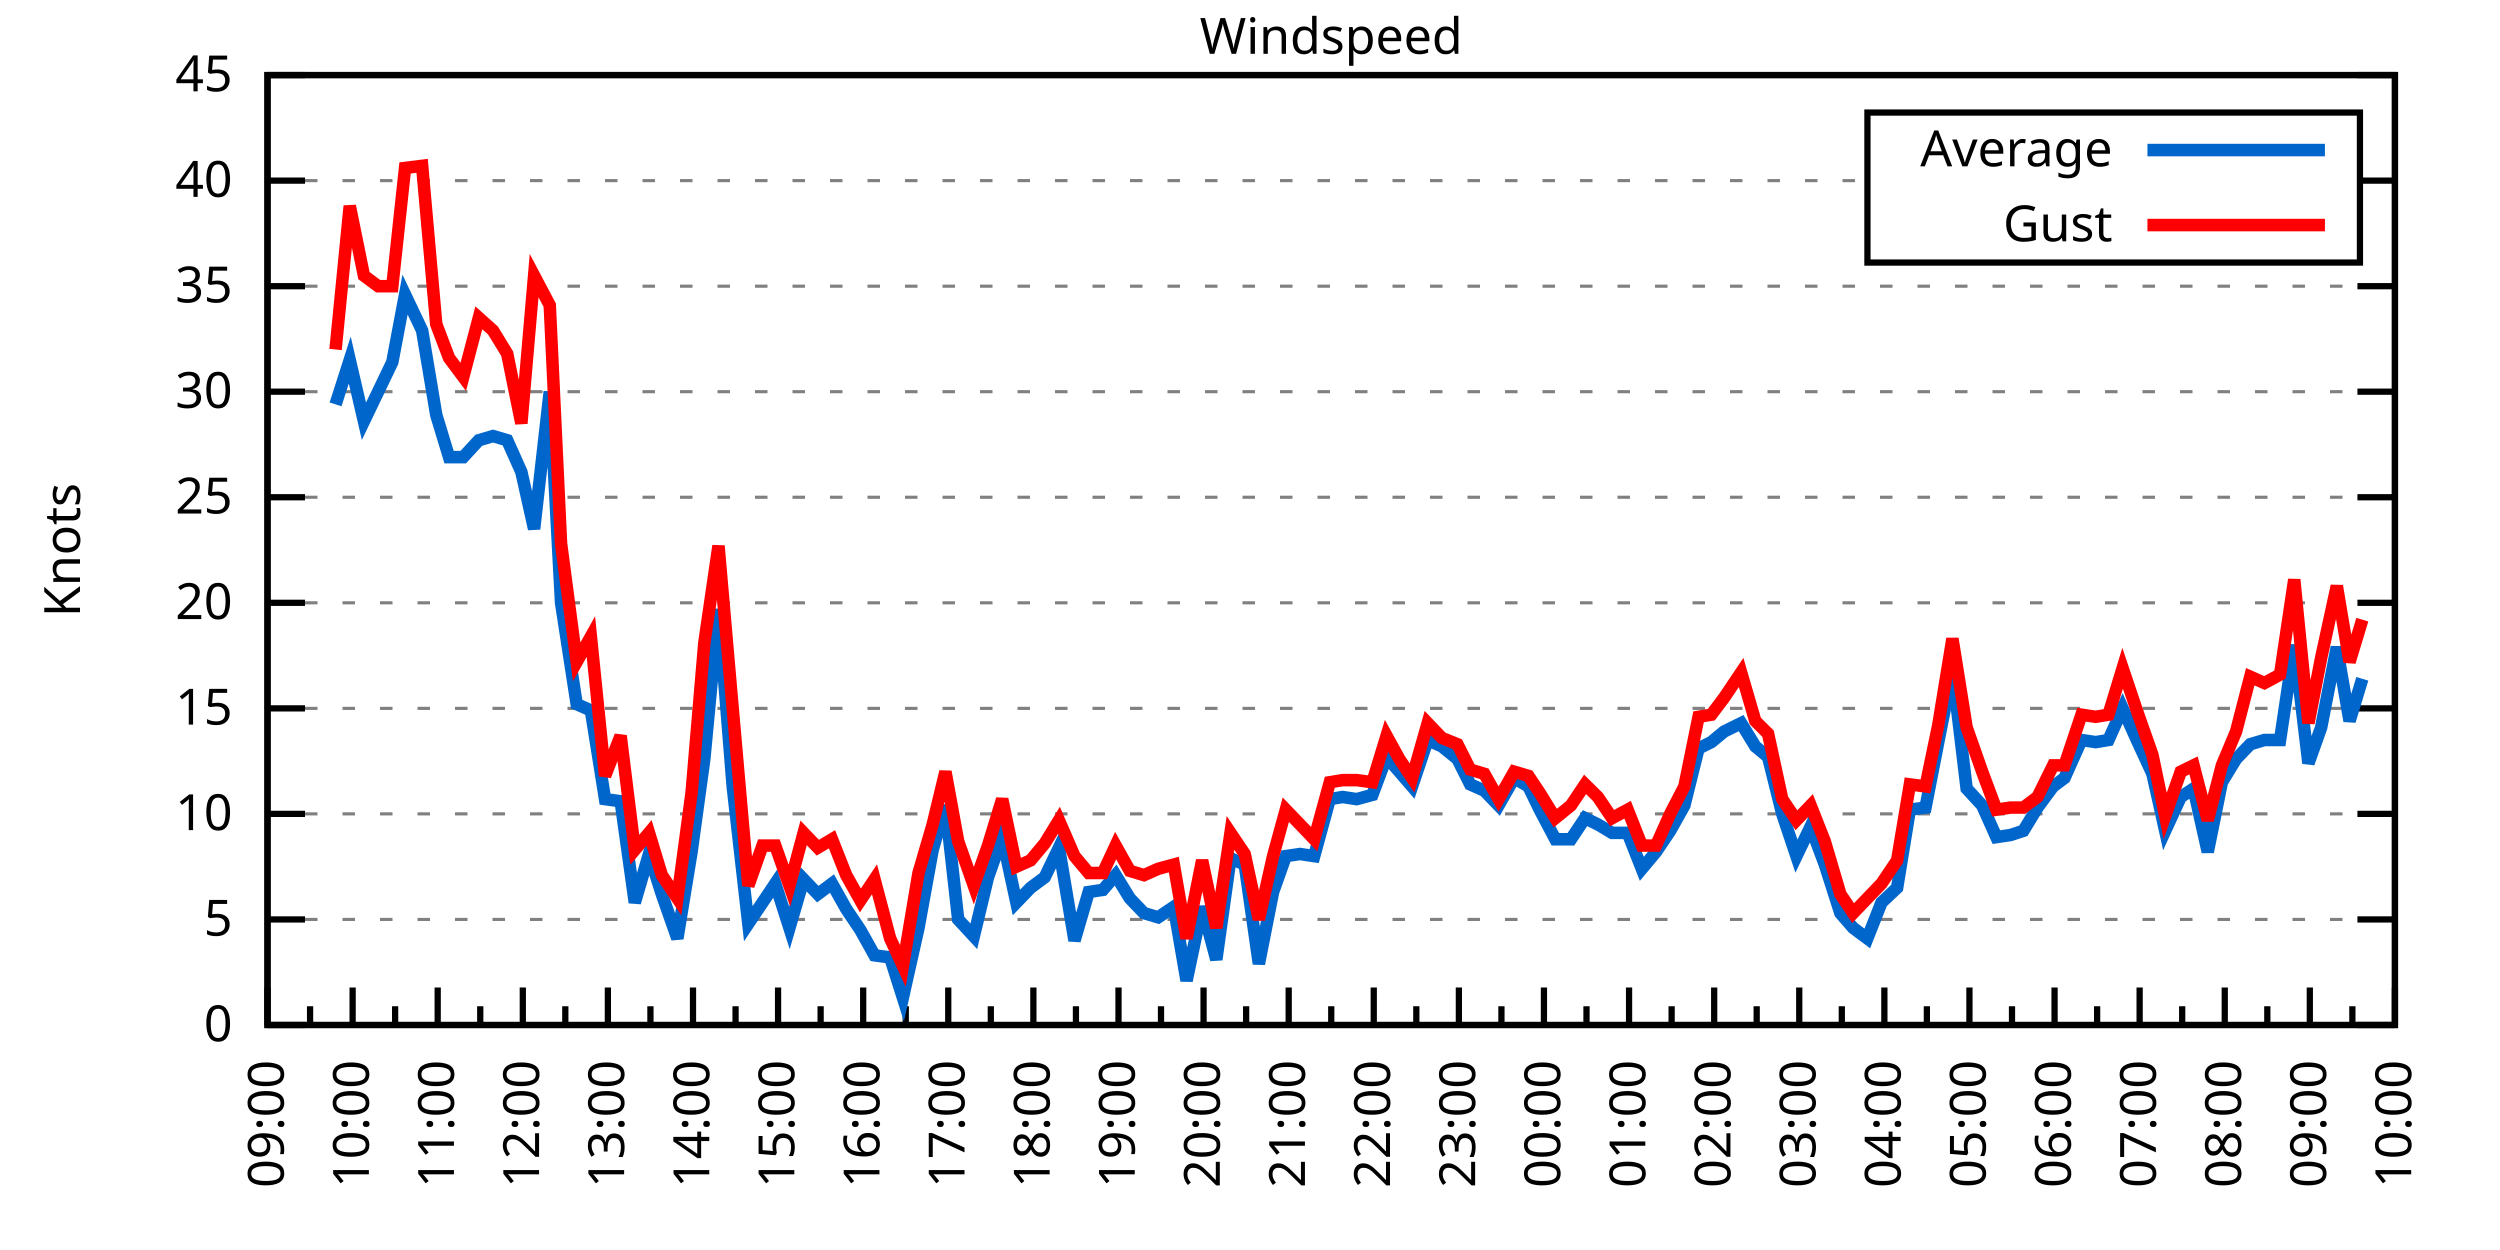
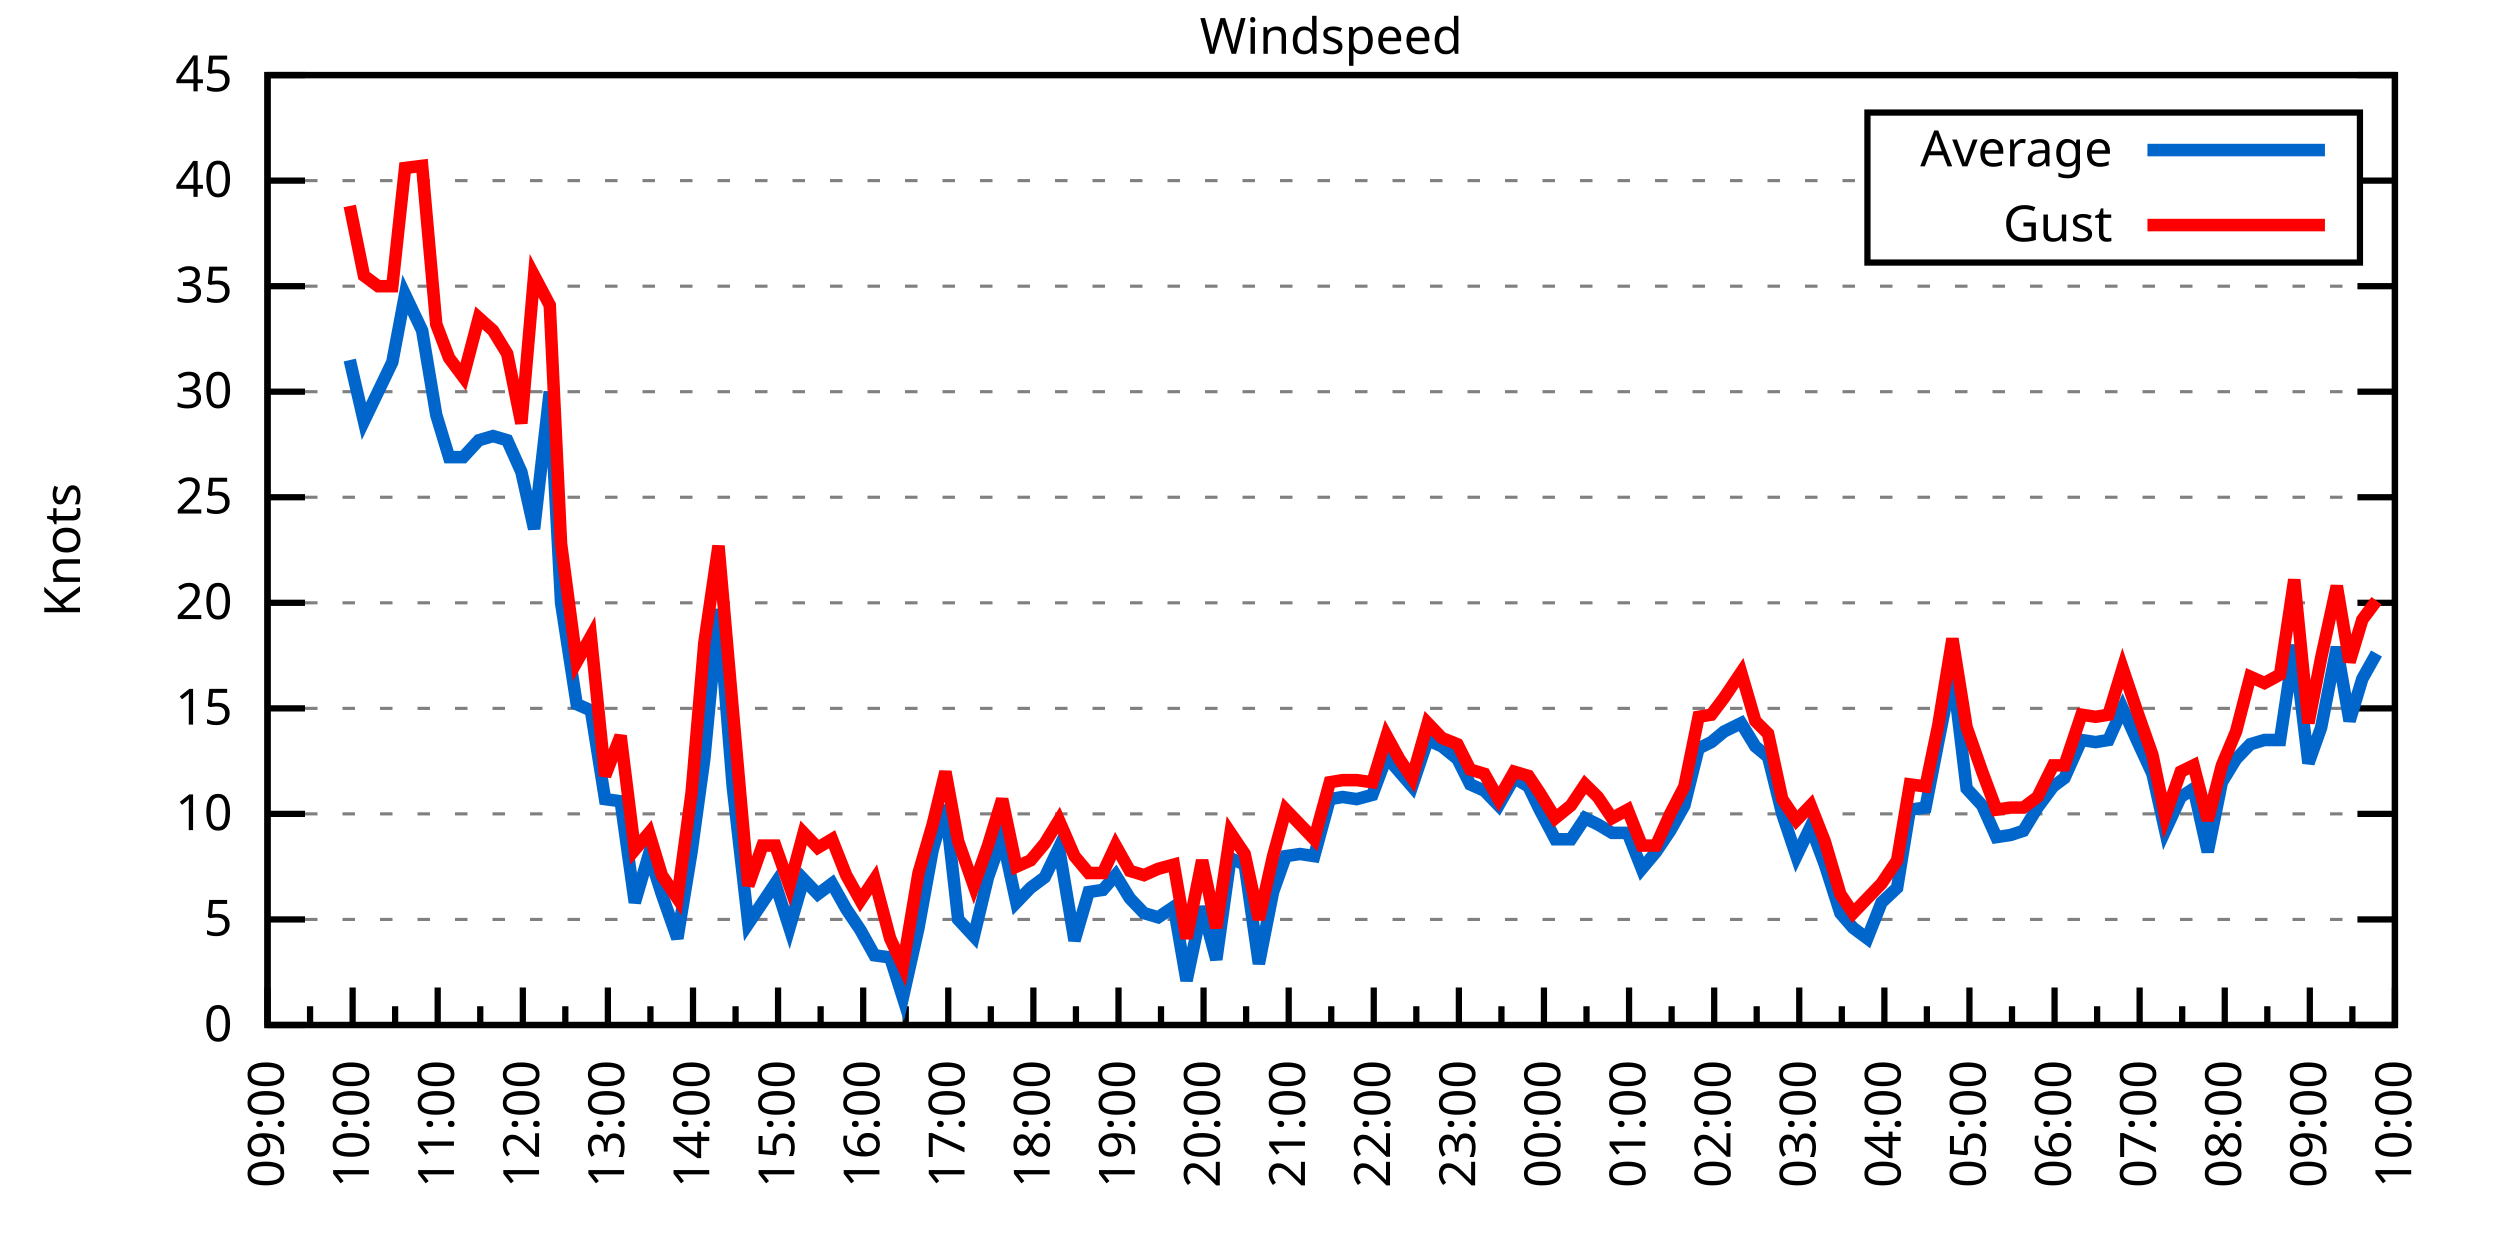
<svg xmlns="http://www.w3.org/2000/svg" xmlns:xlink="http://www.w3.org/1999/xlink" width="400" height="200" viewBox="0 0 400 200">
  <g id="gnuplot_canvas">
    <rect x="0" y="0" width="400" height="200" fill="none" />
    <defs>
      <circle id="gpDot" r="0.5" stroke-width="0.5" stroke="currentColor" />
      <path id="gpPt0" stroke-width="0.333" stroke="currentColor" d="M-1,0 h2 M0,-1 v2" />
      <path id="gpPt1" stroke-width="0.333" stroke="currentColor" d="M-1,-1 L1,1 M1,-1 L-1,1" />
      <path id="gpPt2" stroke-width="0.333" stroke="currentColor" d="M-1,0 L1,0 M0,-1 L0,1 M-1,-1 L1,1 M-1,1 L1,-1" />
      <rect id="gpPt3" stroke-width="0.333" stroke="currentColor" x="-1" y="-1" width="2" height="2" />
      <rect id="gpPt4" stroke-width="0.333" stroke="currentColor" fill="currentColor" x="-1" y="-1" width="2" height="2" />
      <circle id="gpPt5" stroke-width="0.333" stroke="currentColor" cx="0" cy="0" r="1" />
      <use xlink:href="#gpPt5" id="gpPt6" fill="currentColor" stroke="none" />
      <path id="gpPt7" stroke-width="0.333" stroke="currentColor" d="M0,-1.33 L-1.33,0.67 L1.33,0.67 z" />
      <use xlink:href="#gpPt7" id="gpPt8" fill="currentColor" stroke="none" />
      <use xlink:href="#gpPt7" id="gpPt9" stroke="currentColor" transform="rotate(180)" />
      <use xlink:href="#gpPt9" id="gpPt10" fill="currentColor" stroke="none" />
      <use xlink:href="#gpPt3" id="gpPt11" stroke="currentColor" transform="rotate(45)" />
      <use xlink:href="#gpPt11" id="gpPt12" fill="currentColor" stroke="none" />
      <path id="gpPt13" stroke-width="0.333" stroke="currentColor" d="M0,1.330 L1.265,0.411 L0.782,-1.067 L-0.782,-1.076 L-1.265,0.411 z" />
      <use xlink:href="#gpPt13" id="gpPt14" fill="currentColor" stroke="none" />
      <filter id="textbox" filterUnits="objectBoundingBox" x="0" y="0" height="1" width="1">
        <feFlood flood-color="white" flood-opacity="1" result="bgnd" />
        <feComposite in="SourceGraphic" in2="bgnd" operator="atop" />
      </filter>
      <filter id="greybox" filterUnits="objectBoundingBox" x="0" y="0" height="1" width="1">
        <feFlood flood-color="lightgrey" flood-opacity="1" result="grey" />
        <feComposite in="SourceGraphic" in2="grey" operator="atop" />
      </filter>
    </defs>
    <g fill="none" color="white" stroke="currentColor" stroke-width="1.00" stroke-linecap="butt" stroke-linejoin="miter">
</g>
    <g fill="none" color="black" stroke="currentColor" stroke-width="1.00" stroke-linecap="butt" stroke-linejoin="miter">
      <g stroke="none" shape-rendering="crispEdges">
        <polygon fill="rgb(255, 255, 255)" points="42.80,164.00 383.18,164.00 383.18,12.02 42.80,12.02 " />
      </g>
    </g>
    <g fill="none" color="black" stroke="currentColor" stroke-width="1.00" stroke-linecap="butt" stroke-linejoin="miter">
</g>
    <g fill="none" color="black" stroke="black" stroke-width="0.50" stroke-linecap="butt" stroke-linejoin="miter">
</g>
    <g fill="none" color="gray" stroke="currentColor" stroke-width="0.50" stroke-linecap="butt" stroke-linejoin="miter">
      <path stroke="gray" stroke-dasharray="2,4" class="gridline" d="M42.80,164.00 L383.19,164.00  " />
    </g>
    <g fill="none" color="gray" stroke="gray" stroke-width="1.00" stroke-linecap="butt" stroke-linejoin="miter">
</g>
    <g fill="none" color="black" stroke="currentColor" stroke-width="1.00" stroke-linecap="butt" stroke-linejoin="miter">
      <path stroke="black" d="M42.80,164.00 L48.80,164.00 M383.19,164.00 L377.19,164.00  " />
      <g transform="translate(37.20,166.60)" stroke="none" fill="black" font-family="Sans" font-size="8.00" text-anchor="end">
        <text>
          <tspan font-family="Sans"> 0</tspan>
        </text>
      </g>
    </g>
    <g fill="none" color="black" stroke="currentColor" stroke-width="1.00" stroke-linecap="butt" stroke-linejoin="miter">
</g>
    <g fill="none" color="black" stroke="black" stroke-width="0.50" stroke-linecap="butt" stroke-linejoin="miter">
</g>
    <g fill="none" color="gray" stroke="currentColor" stroke-width="0.50" stroke-linecap="butt" stroke-linejoin="miter">
      <path stroke="gray" stroke-dasharray="2,4" class="gridline" d="M42.80,147.11 L383.19,147.11  " />
    </g>
    <g fill="none" color="gray" stroke="gray" stroke-width="1.00" stroke-linecap="butt" stroke-linejoin="miter">
</g>
    <g fill="none" color="black" stroke="currentColor" stroke-width="1.00" stroke-linecap="butt" stroke-linejoin="miter">
      <path stroke="black" d="M42.80,147.11 L48.80,147.11 M383.19,147.11 L377.19,147.11  " />
      <g transform="translate(37.20,149.71)" stroke="none" fill="black" font-family="Sans" font-size="8.00" text-anchor="end">
        <text>
          <tspan font-family="Sans"> 5</tspan>
        </text>
      </g>
    </g>
    <g fill="none" color="black" stroke="currentColor" stroke-width="1.00" stroke-linecap="butt" stroke-linejoin="miter">
</g>
    <g fill="none" color="black" stroke="black" stroke-width="0.50" stroke-linecap="butt" stroke-linejoin="miter">
</g>
    <g fill="none" color="gray" stroke="currentColor" stroke-width="0.50" stroke-linecap="butt" stroke-linejoin="miter">
      <path stroke="gray" stroke-dasharray="2,4" class="gridline" d="M42.80,130.22 L383.19,130.22  " />
    </g>
    <g fill="none" color="gray" stroke="gray" stroke-width="1.00" stroke-linecap="butt" stroke-linejoin="miter">
</g>
    <g fill="none" color="black" stroke="currentColor" stroke-width="1.00" stroke-linecap="butt" stroke-linejoin="miter">
      <path stroke="black" d="M42.80,130.22 L48.80,130.22 M383.19,130.22 L377.19,130.22  " />
      <g transform="translate(37.20,132.82)" stroke="none" fill="black" font-family="Sans" font-size="8.00" text-anchor="end">
        <text>
          <tspan font-family="Sans"> 10</tspan>
        </text>
      </g>
    </g>
    <g fill="none" color="black" stroke="currentColor" stroke-width="1.00" stroke-linecap="butt" stroke-linejoin="miter">
</g>
    <g fill="none" color="black" stroke="black" stroke-width="0.50" stroke-linecap="butt" stroke-linejoin="miter">
</g>
    <g fill="none" color="gray" stroke="currentColor" stroke-width="0.50" stroke-linecap="butt" stroke-linejoin="miter">
      <path stroke="gray" stroke-dasharray="2,4" class="gridline" d="M42.80,113.34 L383.19,113.34  " />
    </g>
    <g fill="none" color="gray" stroke="gray" stroke-width="1.00" stroke-linecap="butt" stroke-linejoin="miter">
</g>
    <g fill="none" color="black" stroke="currentColor" stroke-width="1.00" stroke-linecap="butt" stroke-linejoin="miter">
      <path stroke="black" d="M42.80,113.34 L48.80,113.34 M383.19,113.34 L377.19,113.34  " />
      <g transform="translate(37.20,115.94)" stroke="none" fill="black" font-family="Sans" font-size="8.00" text-anchor="end">
        <text>
          <tspan font-family="Sans"> 15</tspan>
        </text>
      </g>
    </g>
    <g fill="none" color="black" stroke="currentColor" stroke-width="1.00" stroke-linecap="butt" stroke-linejoin="miter">
</g>
    <g fill="none" color="black" stroke="black" stroke-width="0.50" stroke-linecap="butt" stroke-linejoin="miter">
</g>
    <g fill="none" color="gray" stroke="currentColor" stroke-width="0.50" stroke-linecap="butt" stroke-linejoin="miter">
      <path stroke="gray" stroke-dasharray="2,4" class="gridline" d="M42.80,96.45 L383.19,96.45  " />
    </g>
    <g fill="none" color="gray" stroke="gray" stroke-width="1.00" stroke-linecap="butt" stroke-linejoin="miter">
</g>
    <g fill="none" color="black" stroke="currentColor" stroke-width="1.00" stroke-linecap="butt" stroke-linejoin="miter">
      <path stroke="black" d="M42.80,96.45 L48.80,96.45 M383.19,96.45 L377.19,96.45  " />
      <g transform="translate(37.20,99.05)" stroke="none" fill="black" font-family="Sans" font-size="8.00" text-anchor="end">
        <text>
          <tspan font-family="Sans"> 20</tspan>
        </text>
      </g>
    </g>
    <g fill="none" color="black" stroke="currentColor" stroke-width="1.00" stroke-linecap="butt" stroke-linejoin="miter">
</g>
    <g fill="none" color="black" stroke="black" stroke-width="0.50" stroke-linecap="butt" stroke-linejoin="miter">
</g>
    <g fill="none" color="gray" stroke="currentColor" stroke-width="0.50" stroke-linecap="butt" stroke-linejoin="miter">
      <path stroke="gray" stroke-dasharray="2,4" class="gridline" d="M42.80,79.56 L383.19,79.56  " />
    </g>
    <g fill="none" color="gray" stroke="gray" stroke-width="1.00" stroke-linecap="butt" stroke-linejoin="miter">
</g>
    <g fill="none" color="black" stroke="currentColor" stroke-width="1.00" stroke-linecap="butt" stroke-linejoin="miter">
      <path stroke="black" d="M42.80,79.56 L48.80,79.56 M383.19,79.56 L377.19,79.56  " />
      <g transform="translate(37.20,82.16)" stroke="none" fill="black" font-family="Sans" font-size="8.00" text-anchor="end">
        <text>
          <tspan font-family="Sans"> 25</tspan>
        </text>
      </g>
    </g>
    <g fill="none" color="black" stroke="currentColor" stroke-width="1.00" stroke-linecap="butt" stroke-linejoin="miter">
</g>
    <g fill="none" color="black" stroke="black" stroke-width="0.50" stroke-linecap="butt" stroke-linejoin="miter">
</g>
    <g fill="none" color="gray" stroke="currentColor" stroke-width="0.50" stroke-linecap="butt" stroke-linejoin="miter">
      <path stroke="gray" stroke-dasharray="2,4" class="gridline" d="M42.80,62.67 L383.19,62.67  " />
    </g>
    <g fill="none" color="gray" stroke="gray" stroke-width="1.00" stroke-linecap="butt" stroke-linejoin="miter">
</g>
    <g fill="none" color="black" stroke="currentColor" stroke-width="1.00" stroke-linecap="butt" stroke-linejoin="miter">
      <path stroke="black" d="M42.80,62.67 L48.80,62.67 M383.19,62.67 L377.19,62.67  " />
      <g transform="translate(37.20,65.27)" stroke="none" fill="black" font-family="Sans" font-size="8.00" text-anchor="end">
        <text>
          <tspan font-family="Sans"> 30</tspan>
        </text>
      </g>
    </g>
    <g fill="none" color="black" stroke="currentColor" stroke-width="1.00" stroke-linecap="butt" stroke-linejoin="miter">
</g>
    <g fill="none" color="black" stroke="black" stroke-width="0.50" stroke-linecap="butt" stroke-linejoin="miter">
</g>
    <g fill="none" color="gray" stroke="currentColor" stroke-width="0.50" stroke-linecap="butt" stroke-linejoin="miter">
      <path stroke="gray" stroke-dasharray="2,4" class="gridline" d="M42.80,45.79 L383.19,45.79  " />
    </g>
    <g fill="none" color="gray" stroke="gray" stroke-width="1.00" stroke-linecap="butt" stroke-linejoin="miter">
</g>
    <g fill="none" color="black" stroke="currentColor" stroke-width="1.00" stroke-linecap="butt" stroke-linejoin="miter">
      <path stroke="black" d="M42.80,45.79 L48.80,45.79 M383.19,45.79 L377.19,45.79  " />
      <g transform="translate(37.20,48.39)" stroke="none" fill="black" font-family="Sans" font-size="8.00" text-anchor="end">
        <text>
          <tspan font-family="Sans"> 35</tspan>
        </text>
      </g>
    </g>
    <g fill="none" color="black" stroke="currentColor" stroke-width="1.00" stroke-linecap="butt" stroke-linejoin="miter">
</g>
    <g fill="none" color="black" stroke="black" stroke-width="0.50" stroke-linecap="butt" stroke-linejoin="miter">
</g>
    <g fill="none" color="gray" stroke="currentColor" stroke-width="0.50" stroke-linecap="butt" stroke-linejoin="miter">
      <path stroke="gray" stroke-dasharray="2,4" class="gridline" d="M42.80,28.90 L298.79,28.90 M377.59,28.90 L383.19,28.90  " />
    </g>
    <g fill="none" color="gray" stroke="gray" stroke-width="1.00" stroke-linecap="butt" stroke-linejoin="miter">
</g>
    <g fill="none" color="black" stroke="currentColor" stroke-width="1.00" stroke-linecap="butt" stroke-linejoin="miter">
      <path stroke="black" d="M42.80,28.90 L48.80,28.90 M383.19,28.90 L377.19,28.90  " />
      <g transform="translate(37.20,31.50)" stroke="none" fill="black" font-family="Sans" font-size="8.00" text-anchor="end">
        <text>
          <tspan font-family="Sans"> 40</tspan>
        </text>
      </g>
    </g>
    <g fill="none" color="black" stroke="currentColor" stroke-width="1.00" stroke-linecap="butt" stroke-linejoin="miter">
</g>
    <g fill="none" color="black" stroke="black" stroke-width="0.50" stroke-linecap="butt" stroke-linejoin="miter">
</g>
    <g fill="none" color="gray" stroke="currentColor" stroke-width="0.50" stroke-linecap="butt" stroke-linejoin="miter">
      <path stroke="gray" stroke-dasharray="2,4" class="gridline" d="M42.80,12.01 L383.19,12.01  " />
    </g>
    <g fill="none" color="gray" stroke="gray" stroke-width="1.00" stroke-linecap="butt" stroke-linejoin="miter">
</g>
    <g fill="none" color="black" stroke="currentColor" stroke-width="1.00" stroke-linecap="butt" stroke-linejoin="miter">
      <path stroke="black" d="M42.80,12.01 L48.80,12.01 M383.19,12.01 L377.19,12.01  " />
      <g transform="translate(37.20,14.61)" stroke="none" fill="black" font-family="Sans" font-size="8.00" text-anchor="end">
        <text>
          <tspan font-family="Sans"> 45</tspan>
        </text>
      </g>
    </g>
    <g fill="none" color="black" stroke="currentColor" stroke-width="1.00" stroke-linecap="butt" stroke-linejoin="miter">
      <path stroke="black" d="M42.80,164.00 L42.80,158.00  " />
      <g transform="translate(45.40,169.60) rotate(270)" stroke="none" fill="black" font-family="Sans" font-size="8.00" text-anchor="end">
        <text>
          <tspan font-family="Sans">09:00</tspan>
        </text>
      </g>
    </g>
    <g fill="none" color="black" stroke="currentColor" stroke-width="1.00" stroke-linecap="butt" stroke-linejoin="miter">
      <path stroke="black" d="M49.61,164.00 L49.61,161.00 M56.42,164.00 L56.42,158.00  " />
      <g transform="translate(59.02,169.60) rotate(270)" stroke="none" fill="black" font-family="Sans" font-size="8.00" text-anchor="end">
        <text>
          <tspan font-family="Sans">10:00</tspan>
        </text>
      </g>
    </g>
    <g fill="none" color="black" stroke="currentColor" stroke-width="1.00" stroke-linecap="butt" stroke-linejoin="miter">
      <path stroke="black" d="M63.22,164.00 L63.22,161.00 M70.03,164.00 L70.03,158.00  " />
      <g transform="translate(72.63,169.60) rotate(270)" stroke="none" fill="black" font-family="Sans" font-size="8.00" text-anchor="end">
        <text>
          <tspan font-family="Sans">11:00</tspan>
        </text>
      </g>
    </g>
    <g fill="none" color="black" stroke="currentColor" stroke-width="1.00" stroke-linecap="butt" stroke-linejoin="miter">
      <path stroke="black" d="M76.84,164.00 L76.84,161.00 M83.65,164.00 L83.65,158.00  " />
      <g transform="translate(86.25,169.60) rotate(270)" stroke="none" fill="black" font-family="Sans" font-size="8.00" text-anchor="end">
        <text>
          <tspan font-family="Sans">12:00</tspan>
        </text>
      </g>
    </g>
    <g fill="none" color="black" stroke="currentColor" stroke-width="1.00" stroke-linecap="butt" stroke-linejoin="miter">
      <path stroke="black" d="M90.45,164.00 L90.45,161.00 M97.26,164.00 L97.26,158.00  " />
      <g transform="translate(99.86,169.60) rotate(270)" stroke="none" fill="black" font-family="Sans" font-size="8.00" text-anchor="end">
        <text>
          <tspan font-family="Sans">13:00</tspan>
        </text>
      </g>
    </g>
    <g fill="none" color="black" stroke="currentColor" stroke-width="1.00" stroke-linecap="butt" stroke-linejoin="miter">
      <path stroke="black" d="M104.07,164.00 L104.07,161.00 M110.88,164.00 L110.88,158.00  " />
      <g transform="translate(113.48,169.60) rotate(270)" stroke="none" fill="black" font-family="Sans" font-size="8.00" text-anchor="end">
        <text>
          <tspan font-family="Sans">14:00</tspan>
        </text>
      </g>
    </g>
    <g fill="none" color="black" stroke="currentColor" stroke-width="1.00" stroke-linecap="butt" stroke-linejoin="miter">
      <path stroke="black" d="M117.69,164.00 L117.69,161.00 M124.49,164.00 L124.49,158.00  " />
      <g transform="translate(127.09,169.60) rotate(270)" stroke="none" fill="black" font-family="Sans" font-size="8.00" text-anchor="end">
        <text>
          <tspan font-family="Sans">15:00</tspan>
        </text>
      </g>
    </g>
    <g fill="none" color="black" stroke="currentColor" stroke-width="1.00" stroke-linecap="butt" stroke-linejoin="miter">
      <path stroke="black" d="M131.30,164.00 L131.30,161.00 M138.11,164.00 L138.11,158.00  " />
      <g transform="translate(140.71,169.60) rotate(270)" stroke="none" fill="black" font-family="Sans" font-size="8.00" text-anchor="end">
        <text>
          <tspan font-family="Sans">16:00</tspan>
        </text>
      </g>
    </g>
    <g fill="none" color="black" stroke="currentColor" stroke-width="1.00" stroke-linecap="butt" stroke-linejoin="miter">
      <path stroke="black" d="M144.92,164.00 L144.92,161.00 M151.72,164.00 L151.72,158.00  " />
      <g transform="translate(154.32,169.60) rotate(270)" stroke="none" fill="black" font-family="Sans" font-size="8.00" text-anchor="end">
        <text>
          <tspan font-family="Sans">17:00</tspan>
        </text>
      </g>
    </g>
    <g fill="none" color="black" stroke="currentColor" stroke-width="1.00" stroke-linecap="butt" stroke-linejoin="miter">
      <path stroke="black" d="M158.53,164.00 L158.53,161.00 M165.34,164.00 L165.34,158.00  " />
      <g transform="translate(167.94,169.60) rotate(270)" stroke="none" fill="black" font-family="Sans" font-size="8.00" text-anchor="end">
        <text>
          <tspan font-family="Sans">18:00</tspan>
        </text>
      </g>
    </g>
    <g fill="none" color="black" stroke="currentColor" stroke-width="1.00" stroke-linecap="butt" stroke-linejoin="miter">
      <path stroke="black" d="M172.15,164.00 L172.15,161.00 M178.96,164.00 L178.96,158.00  " />
      <g transform="translate(181.56,169.60) rotate(270)" stroke="none" fill="black" font-family="Sans" font-size="8.00" text-anchor="end">
        <text>
          <tspan font-family="Sans">19:00</tspan>
        </text>
      </g>
    </g>
    <g fill="none" color="black" stroke="currentColor" stroke-width="1.00" stroke-linecap="butt" stroke-linejoin="miter">
      <path stroke="black" d="M185.76,164.00 L185.76,161.00 M192.57,164.00 L192.57,158.00  " />
      <g transform="translate(195.17,169.60) rotate(270)" stroke="none" fill="black" font-family="Sans" font-size="8.00" text-anchor="end">
        <text>
          <tspan font-family="Sans">20:00</tspan>
        </text>
      </g>
    </g>
    <g fill="none" color="black" stroke="currentColor" stroke-width="1.00" stroke-linecap="butt" stroke-linejoin="miter">
      <path stroke="black" d="M199.38,164.00 L199.38,161.00 M206.19,164.00 L206.19,158.00  " />
      <g transform="translate(208.79,169.60) rotate(270)" stroke="none" fill="black" font-family="Sans" font-size="8.00" text-anchor="end">
        <text>
          <tspan font-family="Sans">21:00</tspan>
        </text>
      </g>
    </g>
    <g fill="none" color="black" stroke="currentColor" stroke-width="1.00" stroke-linecap="butt" stroke-linejoin="miter">
      <path stroke="black" d="M213.00,164.00 L213.00,161.00 M219.80,164.00 L219.80,158.00  " />
      <g transform="translate(222.40,169.60) rotate(270)" stroke="none" fill="black" font-family="Sans" font-size="8.00" text-anchor="end">
        <text>
          <tspan font-family="Sans">22:00</tspan>
        </text>
      </g>
    </g>
    <g fill="none" color="black" stroke="currentColor" stroke-width="1.00" stroke-linecap="butt" stroke-linejoin="miter">
      <path stroke="black" d="M226.61,164.00 L226.61,161.00 M233.42,164.00 L233.42,158.00  " />
      <g transform="translate(236.02,169.60) rotate(270)" stroke="none" fill="black" font-family="Sans" font-size="8.00" text-anchor="end">
        <text>
          <tspan font-family="Sans">23:00</tspan>
        </text>
      </g>
    </g>
    <g fill="none" color="black" stroke="currentColor" stroke-width="1.00" stroke-linecap="butt" stroke-linejoin="miter">
      <path stroke="black" d="M240.23,164.00 L240.23,161.00 M247.03,164.00 L247.03,158.00  " />
      <g transform="translate(249.63,169.60) rotate(270)" stroke="none" fill="black" font-family="Sans" font-size="8.00" text-anchor="end">
        <text>
          <tspan font-family="Sans">00:00</tspan>
        </text>
      </g>
    </g>
    <g fill="none" color="black" stroke="currentColor" stroke-width="1.00" stroke-linecap="butt" stroke-linejoin="miter">
      <path stroke="black" d="M253.84,164.00 L253.84,161.00 M260.65,164.00 L260.65,158.00  " />
      <g transform="translate(263.25,169.60) rotate(270)" stroke="none" fill="black" font-family="Sans" font-size="8.00" text-anchor="end">
        <text>
          <tspan font-family="Sans">01:00</tspan>
        </text>
      </g>
    </g>
    <g fill="none" color="black" stroke="currentColor" stroke-width="1.00" stroke-linecap="butt" stroke-linejoin="miter">
      <path stroke="black" d="M267.46,164.00 L267.46,161.00 M274.27,164.00 L274.27,158.00  " />
      <g transform="translate(276.87,169.60) rotate(270)" stroke="none" fill="black" font-family="Sans" font-size="8.00" text-anchor="end">
        <text>
          <tspan font-family="Sans">02:00</tspan>
        </text>
      </g>
    </g>
    <g fill="none" color="black" stroke="currentColor" stroke-width="1.00" stroke-linecap="butt" stroke-linejoin="miter">
      <path stroke="black" d="M281.07,164.00 L281.07,161.00 M287.88,164.00 L287.88,158.00  " />
      <g transform="translate(290.48,169.60) rotate(270)" stroke="none" fill="black" font-family="Sans" font-size="8.00" text-anchor="end">
        <text>
          <tspan font-family="Sans">03:00</tspan>
        </text>
      </g>
    </g>
    <g fill="none" color="black" stroke="currentColor" stroke-width="1.00" stroke-linecap="butt" stroke-linejoin="miter">
      <path stroke="black" d="M294.69,164.00 L294.69,161.00 M301.50,164.00 L301.50,158.00  " />
      <g transform="translate(304.10,169.60) rotate(270)" stroke="none" fill="black" font-family="Sans" font-size="8.00" text-anchor="end">
        <text>
          <tspan font-family="Sans">04:00</tspan>
        </text>
      </g>
    </g>
    <g fill="none" color="black" stroke="currentColor" stroke-width="1.00" stroke-linecap="butt" stroke-linejoin="miter">
      <path stroke="black" d="M308.30,164.00 L308.30,161.00 M315.11,164.00 L315.11,158.00  " />
      <g transform="translate(317.71,169.60) rotate(270)" stroke="none" fill="black" font-family="Sans" font-size="8.00" text-anchor="end">
        <text>
          <tspan font-family="Sans">05:00</tspan>
        </text>
      </g>
    </g>
    <g fill="none" color="black" stroke="currentColor" stroke-width="1.00" stroke-linecap="butt" stroke-linejoin="miter">
      <path stroke="black" d="M321.92,164.00 L321.92,161.00 M328.73,164.00 L328.73,158.00  " />
      <g transform="translate(331.33,169.60) rotate(270)" stroke="none" fill="black" font-family="Sans" font-size="8.00" text-anchor="end">
        <text>
          <tspan font-family="Sans">06:00</tspan>
        </text>
      </g>
    </g>
    <g fill="none" color="black" stroke="currentColor" stroke-width="1.00" stroke-linecap="butt" stroke-linejoin="miter">
      <path stroke="black" d="M335.54,164.00 L335.54,161.00 M342.34,164.00 L342.34,158.00  " />
      <g transform="translate(344.94,169.60) rotate(270)" stroke="none" fill="black" font-family="Sans" font-size="8.00" text-anchor="end">
        <text>
          <tspan font-family="Sans">07:00</tspan>
        </text>
      </g>
    </g>
    <g fill="none" color="black" stroke="currentColor" stroke-width="1.00" stroke-linecap="butt" stroke-linejoin="miter">
      <path stroke="black" d="M349.15,164.00 L349.15,161.00 M355.96,164.00 L355.96,158.00  " />
      <g transform="translate(358.56,169.60) rotate(270)" stroke="none" fill="black" font-family="Sans" font-size="8.00" text-anchor="end">
        <text>
          <tspan font-family="Sans">08:00</tspan>
        </text>
      </g>
    </g>
    <g fill="none" color="black" stroke="currentColor" stroke-width="1.00" stroke-linecap="butt" stroke-linejoin="miter">
      <path stroke="black" d="M362.77,164.00 L362.77,161.00 M369.57,164.00 L369.57,158.00  " />
      <g transform="translate(372.17,169.60) rotate(270)" stroke="none" fill="black" font-family="Sans" font-size="8.00" text-anchor="end">
        <text>
          <tspan font-family="Sans">09:00</tspan>
        </text>
      </g>
    </g>
    <g fill="none" color="black" stroke="currentColor" stroke-width="1.00" stroke-linecap="butt" stroke-linejoin="miter">
      <path stroke="black" d="M376.38,164.00 L376.38,161.00 M383.19,164.00 L383.19,158.00  " />
      <g transform="translate(385.79,169.60) rotate(270)" stroke="none" fill="black" font-family="Sans" font-size="8.00" text-anchor="end">
        <text>
          <tspan font-family="Sans">10:00</tspan>
        </text>
      </g>
    </g>
    <g fill="none" color="black" stroke="currentColor" stroke-width="1.00" stroke-linecap="butt" stroke-linejoin="miter">
</g>
    <g fill="none" color="black" stroke="currentColor" stroke-width="1.00" stroke-linecap="butt" stroke-linejoin="miter">
      <path stroke="black" d="M42.80,12.01 L42.80,164.00 L383.19,164.00 L383.19,12.01 L42.80,12.01 Z  " />
    </g>
    <g fill="none" color="black" stroke="currentColor" stroke-width="1.00" stroke-linecap="butt" stroke-linejoin="miter">
      <g transform="translate(12.80,88.01) rotate(270)" stroke="none" fill="black" font-family="Sans" font-size="8.00" text-anchor="middle">
        <text>
          <tspan font-family="Sans">Knots</tspan>
        </text>
      </g>
    </g>
    <g fill="none" color="black" stroke="currentColor" stroke-width="1.00" stroke-linecap="butt" stroke-linejoin="miter">
</g>
    <g fill="none" color="black" stroke="currentColor" stroke-width="1.00" stroke-linecap="butt" stroke-linejoin="miter">
      <path stroke="black" d="M298.79,42.01 L298.79,18.01 L377.59,18.01 L377.59,42.01 L298.79,42.01 Z  " />
    </g>
    <g id="Windspeed_plot_1">
      <g fill="none" color="white" stroke="black" stroke-width="2.00" stroke-linecap="butt" stroke-linejoin="miter">
</g>
      <g fill="none" color="black" stroke="currentColor" stroke-width="2.00" stroke-linecap="butt" stroke-linejoin="miter">
        <g transform="translate(337.99,26.61)" stroke="none" fill="black" font-family="Sans" font-size="8.00" text-anchor="end">
          <text>
            <tspan font-family="Sans">Average</tspan>
          </text>
        </g>
      </g>
      <g fill="none" color="black" stroke="currentColor" stroke-width="2.00" stroke-linecap="butt" stroke-linejoin="miter">
-         <path stroke="rgb(  0, 102, 204)" d="M343.59,24.01 L371.99,24.01 M53.69,64.70 L55.96,57.61 L58.23,67.40 L60.50,62.67 L62.77,57.94 L64.81,47.14   L67.54,52.88 L69.80,66.39 L71.85,73.14 L74.12,73.14 L76.61,70.44 L78.88,69.77 L81.15,70.44 L83.42,75.51   L85.46,84.63 L87.96,62.67 L89.77,96.45 L92.27,112.66 L94.54,113.67 L96.81,127.86 L99.30,128.20 L101.57,144.41   L103.84,136.64 L105.89,143.06 L108.38,150.15 L110.65,136.30 L112.69,121.44 L114.96,97.46 L117.23,125.83 L119.73,147.79   L122.00,144.41 L124.04,141.37 L126.31,148.46 L128.58,140.69 L130.85,143.06 L133.12,141.37 L135.39,145.42 L137.66,148.80   L139.92,152.85 L142.42,153.19 L144.46,159.61 L146.96,148.46 L149.23,135.97 L151.27,128.87 L153.31,147.11 L155.81,149.81   L158.08,140.36 L160.35,133.94 L162.62,144.41 L164.89,142.05 L167.16,140.36 L169.43,135.63 L171.92,150.49 L174.19,142.72   L176.46,142.38 L178.50,140.02 L180.77,143.73 L183.04,146.10 L185.31,146.77 L187.81,145.09 L189.85,156.91 L192.34,145.09   L194.61,153.53 L196.88,137.32 L199.15,138.33 L201.42,154.21 L203.69,142.72 L205.73,136.98 L208.00,136.64 L210.27,136.98   L212.77,127.86 L214.81,127.52 L217.08,127.86 L219.58,127.18 L221.85,121.11 L223.89,123.47 L225.93,125.83 L228.43,118.40   L230.70,119.42 L233.19,121.44 L235.23,125.50 L237.50,126.51 L239.77,128.87 L242.27,124.48 L244.54,125.83 L246.35,129.55   L248.85,134.28 L251.35,134.28 L253.61,130.90 L255.66,131.91 L257.93,133.26 L260.42,133.26 L262.69,139.01 L264.96,136.30   L267.23,132.93 L269.50,128.87 L271.77,119.75 L273.81,118.74 L275.85,117.05 L278.58,115.70 L280.85,119.42 L282.89,121.11   L285.16,130.22 L287.43,136.98 L289.70,132.25 L291.97,138.33 L294.46,146.10 L296.50,148.46 L298.77,150.15 L301.04,144.41   L303.54,142.05 L305.58,129.55 L308.08,129.21 L310.12,118.74 L312.39,107.26 L314.66,126.17 L317.15,128.87 L319.42,133.94   L321.69,133.60 L323.74,132.93 L326.00,129.21 L328.50,125.83 L330.32,124.48 L333.04,118.40 L335.31,118.74 L337.35,118.40   L339.62,113.34 L341.89,118.40 L344.39,123.81 L346.43,132.93 L348.92,127.52 L350.97,126.17 L353.24,136.30 L355.50,125.16   L357.77,121.44 L360.04,119.08 L362.31,118.40 L364.81,118.40 L367.08,103.20 L369.35,122.12 L371.39,116.38 L373.89,103.54   L375.93,115.36 L377.97,108.61  " />
+         <path stroke="rgb(  0, 102, 204)" d="M343.59,24.01 L371.99,24.01 M55.96,57.61 L58.23,67.40 L60.50,62.67 L62.77,57.94 L64.81,47.14 L67.54,52.88   L69.80,66.39 L71.85,73.14 L74.12,73.14 L76.61,70.44 L78.88,69.77 L81.15,70.44 L83.42,75.51 L85.46,84.63   L87.96,62.67 L89.77,96.45 L92.27,112.66 L94.54,113.67 L96.81,127.86 L99.30,128.20 L101.57,144.41 L103.84,136.64   L105.89,143.06 L108.38,150.15 L110.65,136.30 L112.69,121.44 L114.96,97.46 L117.23,125.83 L119.73,147.79 L122.00,144.41   L124.04,141.37 L126.31,148.46 L128.58,140.69 L130.85,143.06 L133.12,141.37 L135.39,145.42 L137.66,148.80 L139.92,152.85   L142.42,153.19 L144.46,159.61 L146.96,148.46 L149.23,135.97 L151.27,128.87 L153.31,147.11 L155.81,149.81 L158.08,140.36   L160.35,133.94 L162.62,144.41 L164.89,142.05 L167.16,140.36 L169.43,135.63 L171.92,150.49 L174.19,142.72 L176.46,142.38   L178.50,140.02 L180.77,143.73 L183.04,146.10 L185.31,146.77 L187.81,145.09 L189.85,156.91 L192.34,145.09 L194.61,153.53   L196.88,137.32 L199.15,138.33 L201.42,154.21 L203.69,142.72 L205.73,136.98 L208.00,136.64 L210.27,136.98 L212.77,127.86   L214.81,127.52 L217.08,127.86 L219.58,127.18 L221.85,121.11 L223.89,123.47 L225.93,125.83 L228.43,118.40 L230.70,119.42   L233.19,121.44 L235.23,125.50 L237.50,126.51 L239.77,128.87 L242.27,124.48 L244.54,125.83 L246.35,129.55 L248.85,134.28   L251.35,134.28 L253.61,130.90 L255.66,131.91 L257.93,133.26 L260.42,133.26 L262.69,139.01 L264.96,136.30 L267.23,132.93   L269.50,128.87 L271.77,119.75 L273.81,118.74 L275.85,117.05 L278.58,115.70 L280.85,119.42 L282.89,121.11 L285.16,130.22   L287.43,136.98 L289.70,132.25 L291.97,138.33 L294.46,146.10 L296.50,148.46 L298.77,150.15 L301.04,144.41 L303.54,142.05   L305.58,129.55 L308.08,129.21 L310.12,118.74 L312.39,107.26 L314.66,126.17 L317.15,128.87 L319.42,133.94 L321.69,133.60   L323.74,132.93 L326.00,129.21 L328.50,125.83 L330.32,124.48 L333.04,118.40 L335.31,118.74 L337.35,118.40 L339.62,113.34   L341.89,118.40 L344.39,123.81 L346.43,132.93 L348.92,127.52 L350.97,126.17 L353.24,136.30 L355.50,125.16 L357.77,121.44   L360.04,119.08 L362.31,118.40 L364.81,118.40 L367.08,103.20 L369.35,122.12 L371.39,116.38 L373.89,103.54 L375.93,115.36   L377.97,108.61 L380.24,104.56  " />
      </g>
    </g>
    <g id="Windspeed_plot_2">
      <g fill="none" color="black" stroke="currentColor" stroke-width="2.00" stroke-linecap="butt" stroke-linejoin="miter">
        <g transform="translate(337.99,38.61)" stroke="none" fill="black" font-family="Sans" font-size="8.00" text-anchor="end">
          <text>
            <tspan font-family="Sans">Gust</tspan>
          </text>
        </g>
      </g>
      <g fill="none" color="black" stroke="currentColor" stroke-width="2.00" stroke-linecap="butt" stroke-linejoin="miter">
-         <path stroke="rgb(255,   0,   0)" d="M343.59,36.01 L371.99,36.01 M53.69,55.92 L55.96,32.95 L58.23,44.10 L60.50,45.79 L62.77,45.79 L64.81,26.87   L67.54,26.53 L69.80,51.87 L71.85,57.27 L74.12,60.31 L76.61,50.85 L78.88,52.88 L81.15,56.59 L83.42,67.74   L85.46,44.10 L87.96,48.83 L89.77,86.99 L92.27,105.91 L94.54,101.85 L96.81,124.14 L99.30,117.73 L101.57,135.97   L103.84,133.26 L105.89,140.02 L108.38,143.73 L110.65,126.85 L112.69,102.87 L114.96,87.33 L117.23,113.34 L119.73,141.71   L122.00,135.29 L124.04,135.29 L126.31,141.71 L128.58,133.26 L130.85,135.63 L133.12,134.28 L135.39,140.02 L137.66,144.07   L139.92,140.69 L142.42,150.15 L144.46,154.54 L146.96,139.68 L149.23,131.91 L151.27,123.47 L153.31,134.62 L155.81,141.71   L158.08,135.29 L160.35,127.86 L162.62,138.67 L164.89,137.66 L167.16,134.95 L169.43,131.24 L171.92,136.98 L174.19,139.68   L176.46,139.68 L178.50,135.29 L180.77,139.34 L183.04,140.02 L185.31,139.01 L187.81,138.33 L189.85,150.15 L192.34,137.66   L194.61,148.46 L196.88,133.26 L199.15,136.64 L201.42,147.11 L203.69,136.98 L205.73,129.55 L208.00,131.91 L210.27,134.28   L212.77,125.16 L214.81,124.82 L217.08,124.82 L219.58,125.16 L221.85,117.73 L223.89,121.44 L225.93,124.48 L228.43,115.70   L230.70,118.07 L233.19,119.08 L235.23,123.13 L237.50,123.81 L239.77,127.86 L242.27,123.47 L244.54,124.14 L246.35,126.85   L248.85,130.90 L251.35,128.87 L253.61,125.50 L255.66,127.52 L257.93,130.90 L260.42,129.55 L262.69,135.29 L264.96,135.29   L267.23,130.22 L269.50,125.83 L271.77,114.69 L273.81,114.35 L275.85,111.65 L278.58,107.59 L280.85,115.36 L282.89,117.39   L285.16,127.86 L287.43,131.24 L289.70,128.87 L291.97,134.62 L294.46,143.06 L296.50,146.10 L298.77,143.73 L301.04,141.37   L303.54,137.66 L305.58,125.50 L308.08,125.83 L310.12,116.04 L312.39,102.19 L314.66,116.38 L317.15,123.47 L319.42,129.55   L321.69,129.21 L323.74,129.21 L326.00,127.52 L328.50,122.46 L330.32,122.46 L333.04,114.35 L335.31,114.69 L337.35,114.35   L339.62,106.92 L341.89,113.67 L344.39,120.77 L346.43,130.56 L348.92,123.47 L350.97,122.46 L353.24,131.24 L355.50,122.46   L357.77,117.05 L360.04,108.27 L362.31,109.28 L364.81,107.93 L367.08,92.73 L369.35,115.70 L371.39,105.23 L373.89,93.75   L375.93,105.91 L377.97,99.15  " />
+         <path stroke="rgb(255,   0,   0)" d="M343.59,36.01 L371.99,36.01 M55.96,32.95 L58.23,44.10 L60.50,45.79 L62.77,45.79 L64.81,26.87 L67.54,26.53   L69.80,51.87 L71.85,57.27 L74.12,60.31 L76.61,50.85 L78.88,52.88 L81.15,56.59 L83.42,67.74 L85.46,44.10   L87.96,48.83 L89.77,86.99 L92.27,105.91 L94.54,101.85 L96.81,124.14 L99.30,117.73 L101.57,135.97 L103.84,133.26   L105.89,140.02 L108.38,143.73 L110.65,126.85 L112.69,102.87 L114.96,87.33 L117.23,113.34 L119.73,141.71 L122.00,135.29   L124.04,135.29 L126.31,141.71 L128.58,133.26 L130.85,135.63 L133.12,134.28 L135.39,140.02 L137.66,144.07 L139.92,140.69   L142.42,150.15 L144.46,154.54 L146.96,139.68 L149.23,131.91 L151.27,123.47 L153.31,134.62 L155.81,141.71 L158.08,135.29   L160.35,127.86 L162.62,138.67 L164.89,137.66 L167.16,134.95 L169.43,131.24 L171.92,136.98 L174.19,139.68 L176.46,139.68   L178.50,135.29 L180.77,139.34 L183.04,140.02 L185.31,139.01 L187.81,138.33 L189.85,150.15 L192.34,137.66 L194.61,148.46   L196.88,133.26 L199.15,136.64 L201.42,147.11 L203.69,136.98 L205.73,129.55 L208.00,131.91 L210.27,134.28 L212.77,125.16   L214.81,124.82 L217.08,124.82 L219.58,125.16 L221.85,117.73 L223.89,121.44 L225.93,124.48 L228.43,115.70 L230.70,118.07   L233.19,119.08 L235.23,123.13 L237.50,123.81 L239.77,127.86 L242.27,123.47 L244.54,124.14 L246.35,126.85 L248.85,130.90   L251.35,128.87 L253.61,125.50 L255.66,127.52 L257.93,130.90 L260.42,129.55 L262.69,135.29 L264.96,135.29 L267.23,130.22   L269.50,125.83 L271.77,114.69 L273.81,114.35 L275.85,111.65 L278.58,107.59 L280.85,115.36 L282.89,117.39 L285.16,127.86   L287.43,131.24 L289.70,128.87 L291.97,134.62 L294.46,143.06 L296.50,146.10 L298.77,143.73 L301.04,141.37 L303.54,137.66   L305.58,125.50 L308.08,125.83 L310.12,116.04 L312.39,102.19 L314.66,116.38 L317.15,123.47 L319.42,129.55 L321.69,129.21   L323.74,129.21 L326.00,127.52 L328.50,122.46 L330.32,122.46 L333.04,114.35 L335.31,114.69 L337.35,114.35 L339.62,106.92   L341.89,113.67 L344.39,120.77 L346.43,130.56 L348.92,123.47 L350.97,122.46 L353.24,131.24 L355.50,122.46 L357.77,117.05   L360.04,108.27 L362.31,109.28 L364.81,107.93 L367.08,92.73 L369.35,115.70 L371.39,105.23 L373.89,93.75 L375.93,105.91   L377.97,99.15 L380.24,96.11  " />
      </g>
    </g>
    <g fill="none" color="black" stroke="currentColor" stroke-width="2.00" stroke-linecap="butt" stroke-linejoin="miter">
</g>
    <g fill="none" color="black" stroke="black" stroke-width="1.00" stroke-linecap="butt" stroke-linejoin="miter">
</g>
    <g fill="none" color="black" stroke="currentColor" stroke-width="1.00" stroke-linecap="butt" stroke-linejoin="miter">
      <path stroke="black" d="M42.80,12.01 L42.80,164.00 L383.19,164.00 L383.19,12.01 L42.80,12.01 Z  " />
    </g>
    <g fill="none" color="black" stroke="currentColor" stroke-width="1.00" stroke-linecap="butt" stroke-linejoin="miter">
      <g transform="translate(212.99,8.61)" stroke="none" fill="black" font-family="Sans" font-size="8.00" text-anchor="middle">
        <text>
          <tspan font-family="Sans">Windspeed</tspan>
        </text>
      </g>
    </g>
    <g fill="none" color="black" stroke="currentColor" stroke-width="1.00" stroke-linecap="butt" stroke-linejoin="miter">
</g>
  </g>
</svg>
